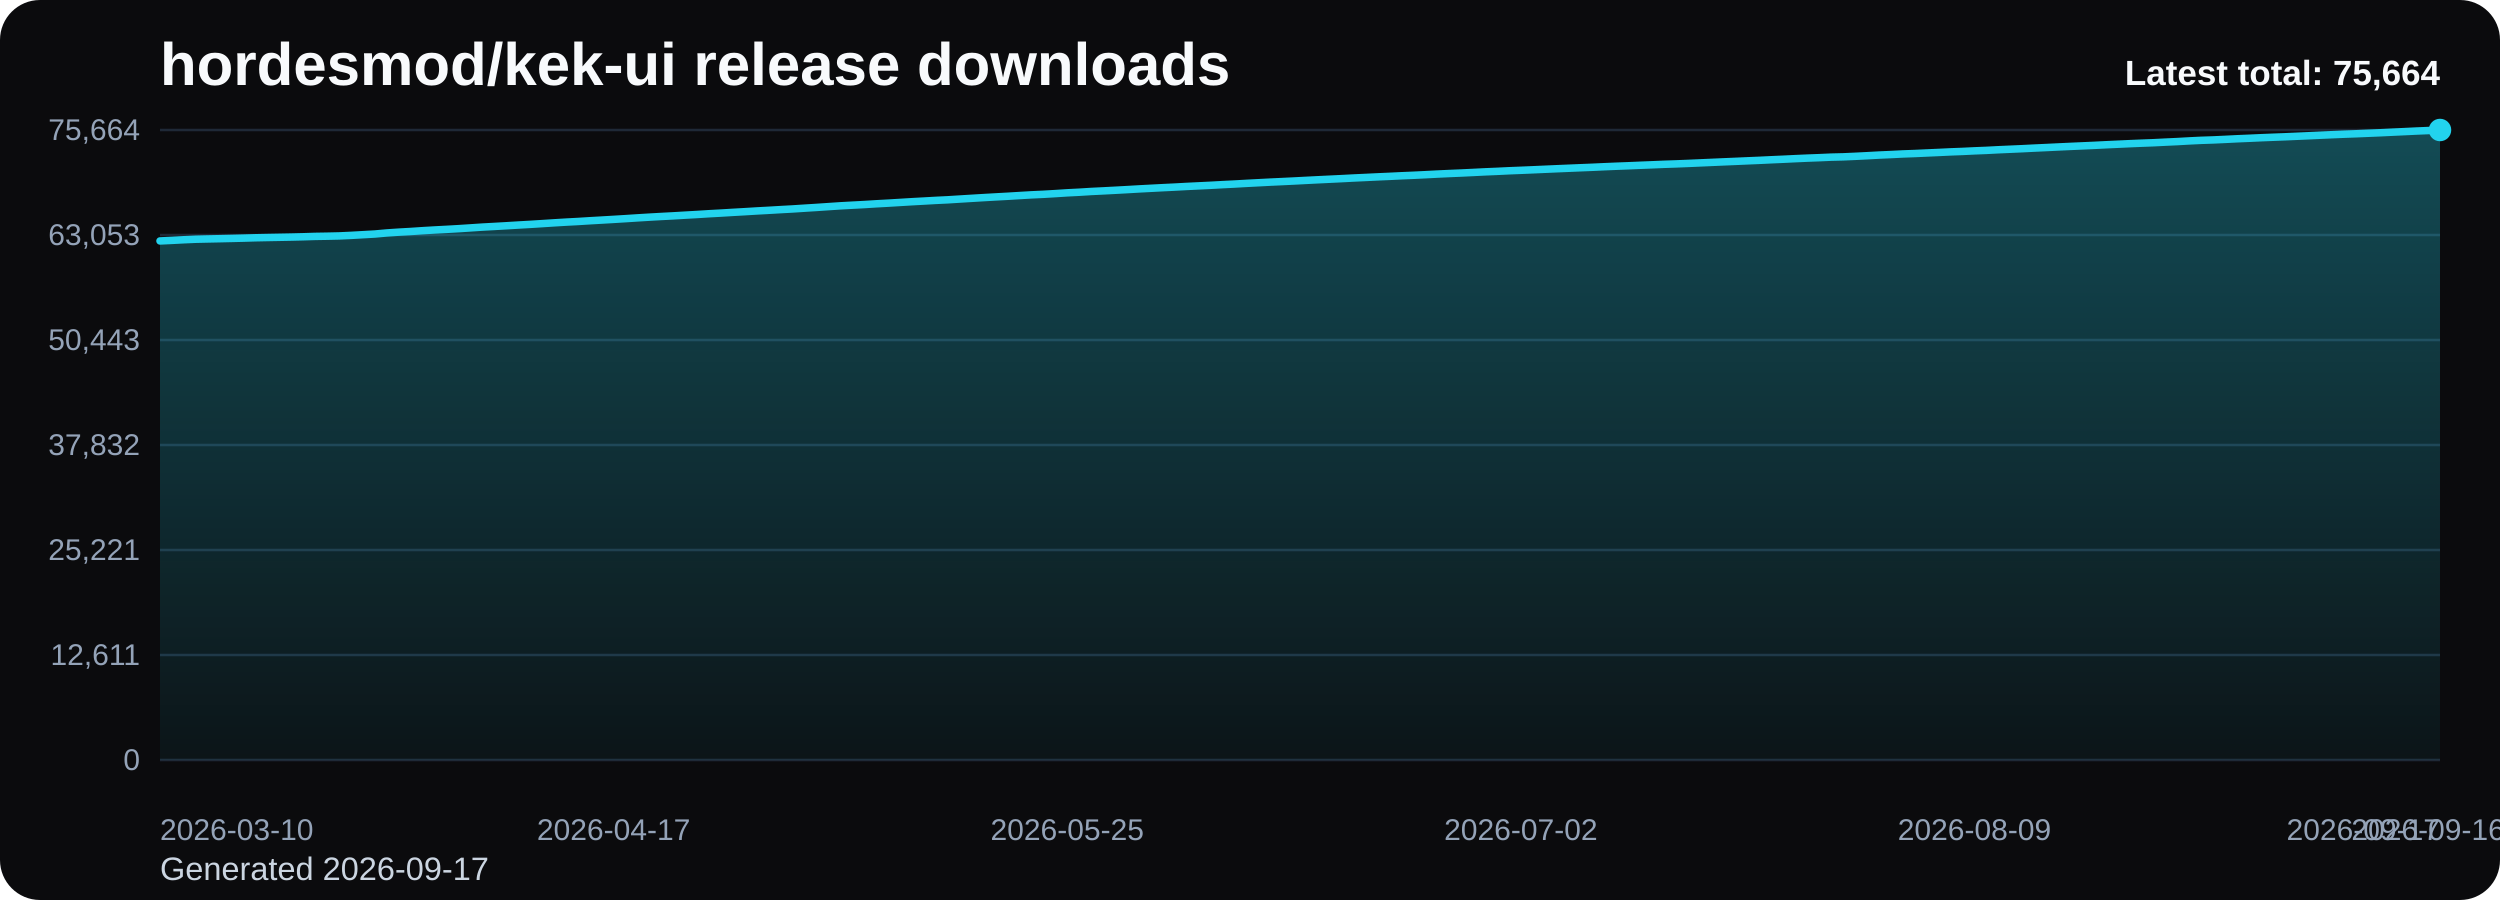
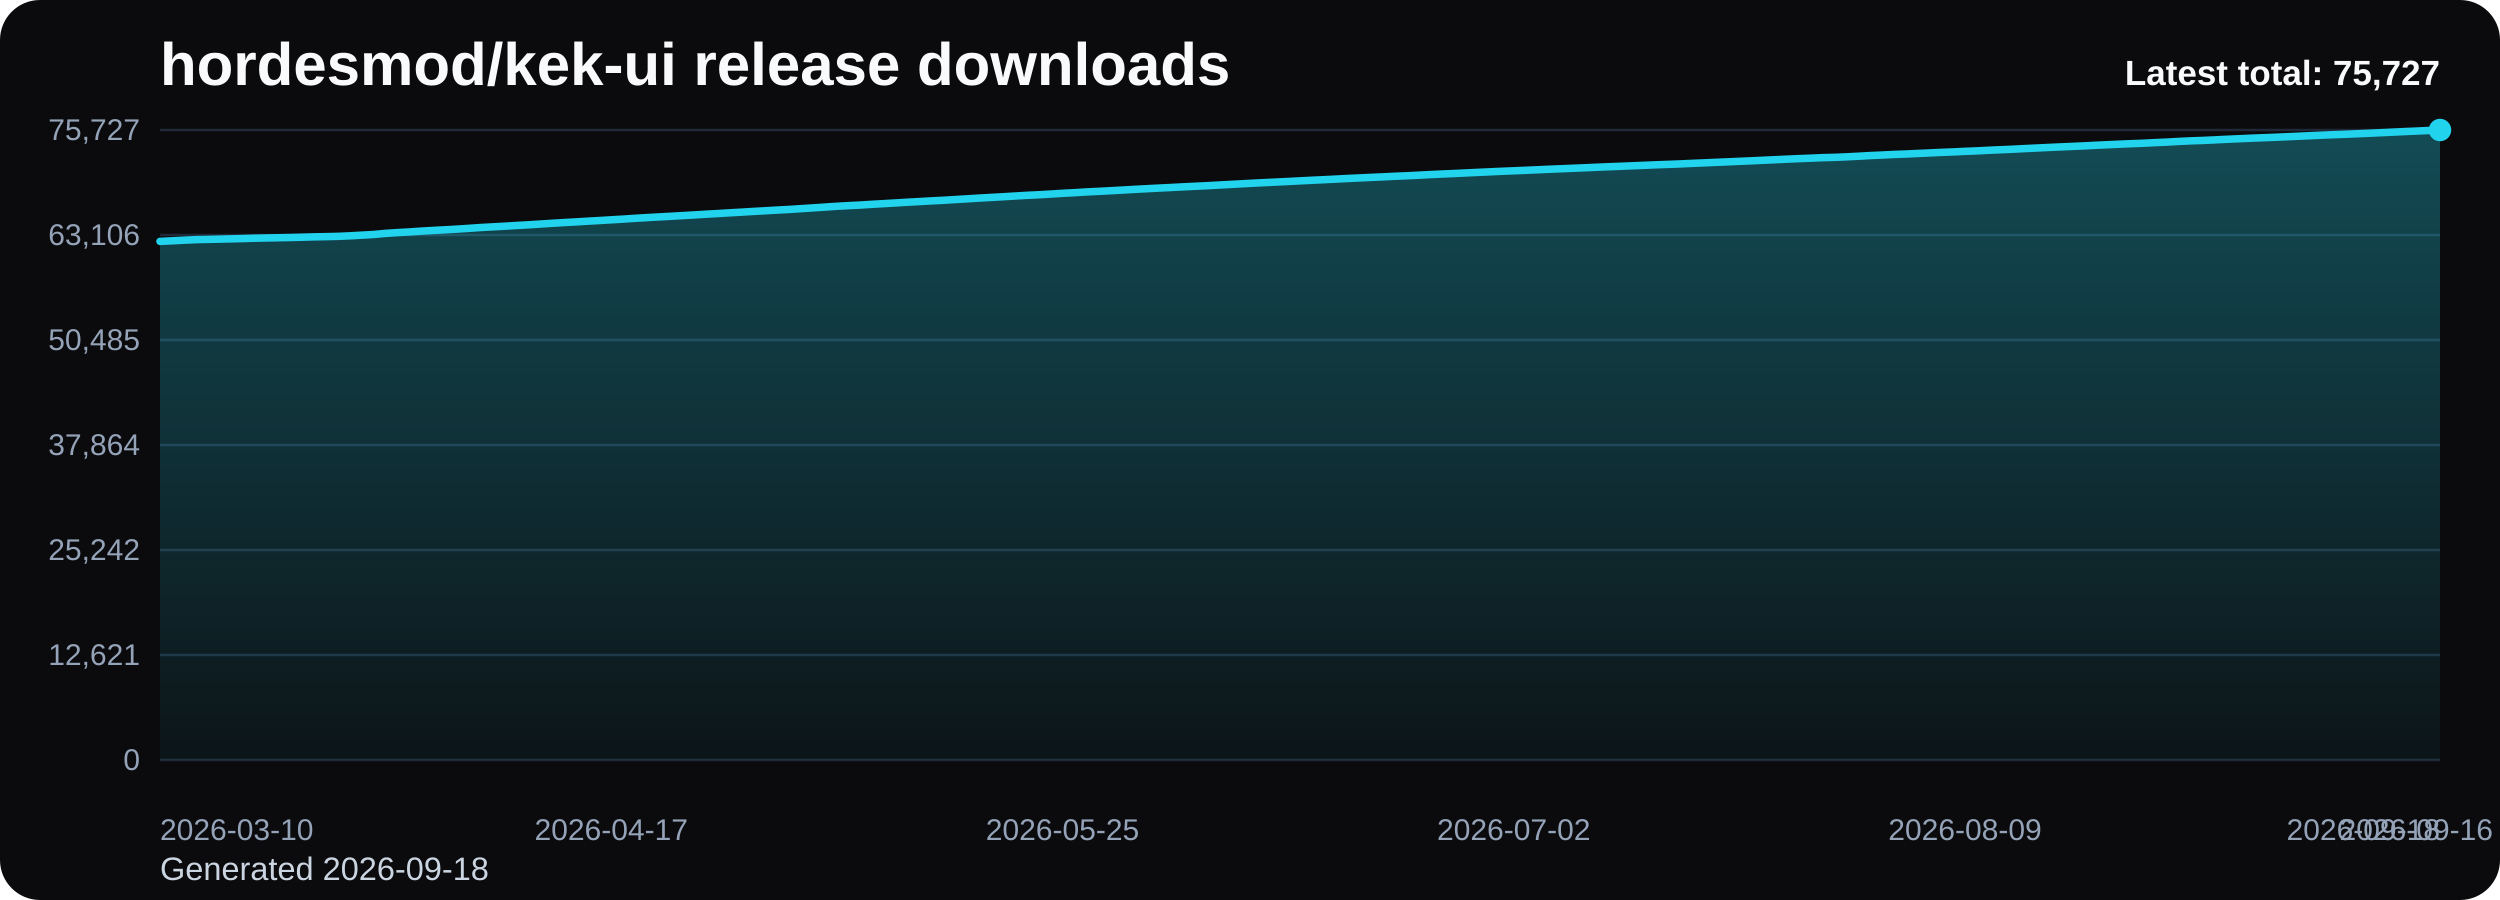
<svg xmlns="http://www.w3.org/2000/svg" viewBox="0 0 1000 360" role="img" aria-label="hordesmod/kek-ui release downloads chart">
  <defs>
    <linearGradient id="fill-total-trend-black" x1="0" y1="0" x2="0" y2="1">
      <stop offset="0%" stop-color="#22d3ee" stop-opacity="0.32" />
      <stop offset="100%" stop-color="#22d3ee" stop-opacity="0.05" />
    </linearGradient>
    <style>
      .bg { fill: #0b0b0d; }
      .title { font: 700 24px Arial, sans-serif; fill: #f8fafc; }
      .sub { font: 400 13px Arial, sans-serif; fill: #cbd5e1; }
      .grid { stroke: #1f2937; stroke-width: 1; }
      .axis { font: 400 12px Arial, sans-serif; fill: #94a3b8; }
      .line { fill: none; stroke: #22d3ee; stroke-width: 3; stroke-linecap: round; stroke-linejoin: round; }
      .dot { fill: #22d3ee; }
      .value { font: 600 11px Arial, sans-serif; fill: #cbd5e1; }
      .latest { font: 700 14px Arial, sans-serif; fill: #f8fafc; }
    </style>
  </defs>
  <rect class="bg" x="0" y="0" width="1000" height="360" rx="16" />
  <text class="title" x="64" y="34">hordesmod/kek-ui release downloads</text>
-   <text class="sub" x="64" y="352">Generated 2026-09-17</text>
+   <text class="sub" x="64" y="352">Generated 2026-09-18</text>
  <line x1="64" y1="52.00" x2="976" y2="52.00" class="grid" />
-   <text x="56" y="56.00" text-anchor="end" class="axis">75,664</text>
+   <text x="56" y="56.00" text-anchor="end" class="axis">75,727</text>
  <line x1="64" y1="94.00" x2="976" y2="94.00" class="grid" />
-   <text x="56" y="98.00" text-anchor="end" class="axis">63,053</text>
+   <text x="56" y="98.00" text-anchor="end" class="axis">63,106</text>
  <line x1="64" y1="136.00" x2="976" y2="136.00" class="grid" />
-   <text x="56" y="140.00" text-anchor="end" class="axis">50,443</text>
+   <text x="56" y="140.00" text-anchor="end" class="axis">50,485</text>
  <line x1="64" y1="178.00" x2="976" y2="178.00" class="grid" />
-   <text x="56" y="182.00" text-anchor="end" class="axis">37,832</text>
+   <text x="56" y="182.00" text-anchor="end" class="axis">37,864</text>
  <line x1="64" y1="220.00" x2="976" y2="220.00" class="grid" />
-   <text x="56" y="224.00" text-anchor="end" class="axis">25,221</text>
+   <text x="56" y="224.00" text-anchor="end" class="axis">25,242</text>
  <line x1="64" y1="262.00" x2="976" y2="262.00" class="grid" />
-   <text x="56" y="266.00" text-anchor="end" class="axis">12,611</text>
+   <text x="56" y="266.00" text-anchor="end" class="axis">12,621</text>
  <line x1="64" y1="304.00" x2="976" y2="304.00" class="grid" />
  <text x="56" y="308.00" text-anchor="end" class="axis">0</text>
-   <path d="M 64.00 304 L 64.00 96.38 L 68.77 96.15 L 73.55 95.90 L 78.32 95.69 L 83.10 95.58 L 87.87 95.48 L 92.65 95.37 L 97.42 95.25 L 102.20 95.11 L 106.97 95.01 L 111.75 94.92 L 116.52 94.83 L 121.30 94.71 L 126.07 94.56 L 130.85 94.48 L 135.62 94.37 L 140.40 94.15 L 145.17 93.88 L 149.95 93.61 L 154.72 93.18 L 159.50 92.86 L 164.27 92.59 L 169.05 92.27 L 173.82 91.99 L 178.60 91.74 L 183.37 91.47 L 188.15 91.16 L 192.92 90.84 L 197.70 90.58 L 202.47 90.31 L 207.25 90.02 L 212.02 89.75 L 216.80 89.45 L 221.57 89.14 L 226.35 88.85 L 231.12 88.60 L 235.90 88.30 L 240.67 88.03 L 245.45 87.75 L 250.22 87.46 L 254.99 87.15 L 259.77 86.86 L 264.54 86.59 L 269.32 86.34 L 274.09 86.06 L 278.87 85.79 L 283.64 85.49 L 288.42 85.23 L 293.19 84.94 L 297.97 84.67 L 302.74 84.38 L 307.52 84.12 L 312.29 83.84 L 317.07 83.58 L 321.84 83.27 L 326.62 82.97 L 331.39 82.65 L 336.17 82.33 L 340.94 82.07 L 345.72 81.82 L 350.49 81.52 L 355.27 81.26 L 360.04 80.97 L 364.82 80.68 L 369.59 80.42 L 374.37 80.15 L 379.14 79.92 L 383.92 79.62 L 388.69 79.33 L 393.47 79.04 L 398.24 78.77 L 403.02 78.51 L 407.79 78.22 L 412.57 77.94 L 417.34 77.72 L 422.12 77.44 L 426.89 77.13 L 431.66 76.89 L 436.44 76.59 L 441.21 76.36 L 445.99 76.11 L 450.76 75.85 L 455.54 75.57 L 460.31 75.32 L 465.09 75.07 L 469.86 74.84 L 474.64 74.58 L 479.41 74.35 L 484.19 74.12 L 488.96 73.86 L 493.74 73.62 L 498.51 73.35 L 503.29 73.10 L 508.06 72.85 L 512.84 72.63 L 517.61 72.40 L 522.39 72.15 L 527.16 71.91 L 531.94 71.68 L 536.71 71.45 L 541.49 71.20 L 546.26 70.98 L 551.04 70.75 L 555.81 70.54 L 560.59 70.31 L 565.36 70.11 L 570.14 69.88 L 574.91 69.63 L 579.69 69.41 L 584.46 69.21 L 589.24 68.98 L 594.01 68.74 L 598.79 68.54 L 603.56 68.31 L 608.34 68.12 L 613.11 67.92 L 617.88 67.71 L 622.66 67.50 L 627.43 67.30 L 632.21 67.10 L 636.98 66.91 L 641.76 66.69 L 646.53 66.49 L 651.31 66.31 L 656.08 66.11 L 660.86 65.92 L 665.63 65.72 L 670.41 65.56 L 675.18 65.37 L 679.96 65.16 L 684.73 64.95 L 689.51 64.74 L 694.28 64.54 L 699.06 64.33 L 703.83 64.13 L 708.61 63.90 L 713.38 63.69 L 718.16 63.46 L 722.93 63.25 L 727.71 63.07 L 732.48 62.86 L 737.26 62.74 L 742.03 62.53 L 746.81 62.29 L 751.58 62.03 L 756.36 61.82 L 761.13 61.58 L 765.91 61.41 L 770.68 61.19 L 775.46 60.98 L 780.23 60.75 L 785.01 60.57 L 789.78 60.34 L 794.55 60.15 L 799.33 59.90 L 804.10 59.69 L 808.88 59.48 L 813.65 59.24 L 818.43 59.02 L 823.20 58.79 L 827.98 58.57 L 832.75 58.36 L 837.53 58.15 L 842.30 57.91 L 847.08 57.69 L 851.85 57.47 L 856.63 57.27 L 861.40 57.09 L 866.18 56.85 L 870.95 56.63 L 875.73 56.36 L 880.50 56.13 L 885.28 55.97 L 890.05 55.75 L 894.83 55.51 L 899.60 55.31 L 904.38 55.09 L 909.15 54.90 L 913.93 54.72 L 918.70 54.51 L 923.48 54.30 L 928.25 54.08 L 933.03 53.87 L 937.80 53.67 L 942.58 53.50 L 947.35 53.30 L 952.13 53.10 L 956.90 52.87 L 961.68 52.65 L 966.45 52.42 L 971.23 52.22 L 976.00 52.00 L 976.00 304 Z" fill="url(#fill-total-trend-black)" />
-   <polyline class="line" points="64.00,96.38 68.77,96.15 73.55,95.90 78.32,95.69 83.10,95.58 87.87,95.48 92.65,95.37 97.42,95.25 102.20,95.11 106.97,95.01 111.75,94.92 116.52,94.83 121.30,94.71 126.07,94.56 130.85,94.48 135.62,94.37 140.40,94.15 145.17,93.88 149.95,93.61 154.72,93.18 159.50,92.86 164.27,92.59 169.05,92.27 173.82,91.99 178.60,91.74 183.37,91.47 188.15,91.16 192.92,90.84 197.70,90.58 202.47,90.31 207.25,90.02 212.02,89.75 216.80,89.45 221.57,89.14 226.35,88.85 231.12,88.60 235.90,88.30 240.67,88.03 245.45,87.75 250.22,87.46 254.99,87.15 259.77,86.86 264.54,86.59 269.32,86.34 274.09,86.06 278.87,85.79 283.64,85.49 288.42,85.23 293.19,84.94 297.97,84.67 302.74,84.38 307.52,84.12 312.29,83.84 317.07,83.58 321.84,83.27 326.62,82.97 331.39,82.65 336.17,82.33 340.94,82.07 345.72,81.82 350.49,81.52 355.27,81.26 360.04,80.97 364.82,80.68 369.59,80.42 374.37,80.15 379.14,79.92 383.92,79.62 388.69,79.33 393.47,79.04 398.24,78.77 403.02,78.51 407.79,78.22 412.57,77.94 417.34,77.72 422.12,77.44 426.89,77.13 431.66,76.89 436.44,76.59 441.21,76.36 445.99,76.11 450.76,75.85 455.54,75.57 460.31,75.32 465.09,75.07 469.86,74.84 474.64,74.58 479.41,74.35 484.19,74.12 488.96,73.86 493.74,73.62 498.51,73.35 503.29,73.10 508.06,72.85 512.84,72.63 517.61,72.40 522.39,72.15 527.16,71.91 531.94,71.68 536.71,71.45 541.49,71.20 546.26,70.98 551.04,70.75 555.81,70.54 560.59,70.31 565.36,70.11 570.14,69.88 574.91,69.63 579.69,69.41 584.46,69.21 589.24,68.98 594.01,68.74 598.79,68.54 603.56,68.31 608.34,68.12 613.11,67.92 617.88,67.71 622.66,67.50 627.43,67.30 632.21,67.10 636.98,66.91 641.76,66.69 646.53,66.49 651.31,66.31 656.08,66.11 660.86,65.92 665.63,65.72 670.41,65.56 675.18,65.37 679.96,65.16 684.73,64.95 689.51,64.74 694.28,64.54 699.06,64.33 703.83,64.13 708.61,63.90 713.38,63.69 718.16,63.46 722.93,63.25 727.71,63.07 732.48,62.86 737.26,62.74 742.03,62.53 746.81,62.29 751.58,62.03 756.36,61.82 761.13,61.58 765.91,61.41 770.68,61.19 775.46,60.98 780.23,60.75 785.01,60.57 789.78,60.34 794.55,60.15 799.33,59.90 804.10,59.69 808.88,59.48 813.65,59.24 818.43,59.02 823.20,58.79 827.98,58.57 832.75,58.36 837.53,58.15 842.30,57.91 847.08,57.69 851.85,57.47 856.63,57.27 861.40,57.09 866.18,56.85 870.95,56.63 875.73,56.36 880.50,56.13 885.28,55.97 890.05,55.75 894.83,55.51 899.60,55.31 904.38,55.09 909.15,54.90 913.93,54.72 918.70,54.51 923.48,54.30 928.25,54.08 933.03,53.87 937.80,53.67 942.58,53.50 947.35,53.30 952.13,53.10 956.90,52.87 961.68,52.65 966.45,52.42 971.23,52.22 976.00,52.00" />
+   <path d="M 64.00 304 L 64.00 96.56 L 68.75 96.33 L 73.50 96.08 L 78.25 95.86 L 83.00 95.76 L 87.75 95.65 L 92.50 95.54 L 97.25 95.42 L 102.00 95.28 L 106.75 95.18 L 111.50 95.09 L 116.25 95.00 L 121.00 94.88 L 125.75 94.74 L 130.50 94.65 L 135.25 94.54 L 140.00 94.33 L 144.75 94.06 L 149.50 93.79 L 154.25 93.35 L 159.00 93.04 L 163.75 92.77 L 168.50 92.44 L 173.25 92.17 L 178.00 91.92 L 182.75 91.65 L 187.50 91.34 L 192.25 91.01 L 197.00 90.75 L 201.75 90.49 L 206.50 90.20 L 211.25 89.93 L 216.00 89.63 L 220.75 89.32 L 225.50 89.03 L 230.25 88.77 L 235.00 88.48 L 239.75 88.21 L 244.50 87.93 L 249.25 87.64 L 254.00 87.33 L 258.75 87.04 L 263.50 86.77 L 268.25 86.52 L 273.00 86.24 L 277.75 85.97 L 282.50 85.67 L 287.25 85.41 L 292.00 85.12 L 296.75 84.85 L 301.50 84.56 L 306.25 84.30 L 311.00 84.02 L 315.75 83.77 L 320.50 83.45 L 325.25 83.15 L 330.00 82.83 L 334.75 82.51 L 339.50 82.25 L 344.25 82.01 L 349.00 81.71 L 353.75 81.44 L 358.50 81.16 L 363.25 80.87 L 368.00 80.61 L 372.75 80.34 L 377.50 80.10 L 382.25 79.81 L 387.00 79.52 L 391.75 79.23 L 396.50 78.96 L 401.25 78.70 L 406.00 78.41 L 410.75 78.13 L 415.50 77.91 L 420.25 77.63 L 425.00 77.32 L 429.75 77.08 L 434.50 76.78 L 439.25 76.55 L 444.00 76.30 L 448.75 76.04 L 453.50 75.76 L 458.25 75.51 L 463.00 75.26 L 467.75 75.03 L 472.50 74.78 L 477.25 74.54 L 482.00 74.32 L 486.75 74.06 L 491.50 73.81 L 496.25 73.54 L 501.00 73.29 L 505.75 73.04 L 510.50 72.82 L 515.25 72.59 L 520.00 72.34 L 524.75 72.10 L 529.50 71.88 L 534.25 71.64 L 539.00 71.39 L 543.75 71.17 L 548.50 70.95 L 553.25 70.74 L 558.00 70.50 L 562.75 70.31 L 567.50 70.08 L 572.25 69.82 L 577.00 69.60 L 581.75 69.40 L 586.50 69.17 L 591.25 68.94 L 596.00 68.73 L 600.75 68.51 L 605.50 68.32 L 610.25 68.12 L 615.00 67.91 L 619.75 67.69 L 624.50 67.50 L 629.25 67.30 L 634.00 67.11 L 638.75 66.89 L 643.50 66.69 L 648.25 66.51 L 653.00 66.31 L 657.75 66.12 L 662.50 65.92 L 667.25 65.75 L 672.00 65.57 L 676.75 65.35 L 681.50 65.15 L 686.25 64.94 L 691.00 64.74 L 695.75 64.53 L 700.50 64.33 L 705.25 64.10 L 710.00 63.89 L 714.75 63.66 L 719.50 63.45 L 724.25 63.27 L 729.00 63.06 L 733.75 62.94 L 738.50 62.74 L 743.25 62.50 L 748.00 62.23 L 752.75 62.02 L 757.50 61.78 L 762.25 61.61 L 767.00 61.39 L 771.75 61.18 L 776.50 60.95 L 781.25 60.77 L 786.00 60.54 L 790.75 60.35 L 795.50 60.10 L 800.25 59.89 L 805.00 59.69 L 809.75 59.44 L 814.50 59.22 L 819.25 58.99 L 824.00 58.77 L 828.75 58.57 L 833.50 58.36 L 838.25 58.11 L 843.00 57.89 L 847.75 57.67 L 852.50 57.47 L 857.25 57.30 L 862.00 57.05 L 866.75 56.84 L 871.50 56.57 L 876.25 56.34 L 881.00 56.18 L 885.75 55.96 L 890.50 55.72 L 895.25 55.51 L 900.00 55.30 L 904.75 55.11 L 909.50 54.93 L 914.25 54.72 L 919.00 54.51 L 923.75 54.29 L 928.50 54.07 L 933.25 53.88 L 938.00 53.71 L 942.75 53.51 L 947.50 53.31 L 952.25 53.08 L 957.00 52.86 L 961.75 52.63 L 966.50 52.43 L 971.25 52.21 L 976.00 52.00 L 976.00 304 Z" fill="url(#fill-total-trend-black)" />
+   <polyline class="line" points="64.00,96.56 68.75,96.33 73.50,96.08 78.25,95.86 83.00,95.76 87.75,95.65 92.50,95.54 97.25,95.42 102.00,95.28 106.75,95.18 111.50,95.09 116.25,95.00 121.00,94.88 125.75,94.74 130.50,94.65 135.25,94.54 140.00,94.33 144.75,94.06 149.50,93.79 154.25,93.35 159.00,93.04 163.75,92.77 168.50,92.44 173.25,92.17 178.00,91.92 182.75,91.65 187.50,91.34 192.25,91.01 197.00,90.75 201.75,90.49 206.50,90.20 211.25,89.93 216.00,89.63 220.75,89.32 225.50,89.03 230.25,88.77 235.00,88.48 239.75,88.21 244.50,87.93 249.25,87.64 254.00,87.33 258.75,87.04 263.50,86.77 268.25,86.52 273.00,86.24 277.75,85.97 282.50,85.67 287.25,85.41 292.00,85.12 296.75,84.85 301.50,84.56 306.25,84.30 311.00,84.02 315.75,83.77 320.50,83.45 325.25,83.15 330.00,82.83 334.75,82.51 339.50,82.25 344.25,82.01 349.00,81.71 353.75,81.44 358.50,81.16 363.25,80.87 368.00,80.61 372.75,80.34 377.50,80.10 382.25,79.81 387.00,79.52 391.75,79.23 396.50,78.96 401.25,78.70 406.00,78.41 410.75,78.13 415.50,77.91 420.25,77.63 425.00,77.32 429.75,77.08 434.50,76.78 439.25,76.55 444.00,76.30 448.75,76.04 453.50,75.76 458.25,75.51 463.00,75.26 467.75,75.03 472.50,74.78 477.25,74.54 482.00,74.32 486.75,74.06 491.50,73.81 496.25,73.54 501.00,73.29 505.75,73.04 510.50,72.82 515.25,72.59 520.00,72.34 524.75,72.10 529.50,71.88 534.25,71.64 539.00,71.39 543.75,71.17 548.50,70.95 553.25,70.74 558.00,70.50 562.75,70.31 567.50,70.08 572.25,69.82 577.00,69.60 581.75,69.40 586.50,69.17 591.25,68.94 596.00,68.73 600.75,68.51 605.50,68.32 610.25,68.12 615.00,67.91 619.75,67.69 624.50,67.50 629.25,67.30 634.00,67.11 638.75,66.89 643.50,66.69 648.25,66.51 653.00,66.31 657.75,66.12 662.50,65.92 667.25,65.75 672.00,65.57 676.75,65.35 681.50,65.15 686.25,64.94 691.00,64.74 695.75,64.53 700.50,64.33 705.25,64.10 710.00,63.89 714.75,63.66 719.50,63.45 724.25,63.27 729.00,63.06 733.75,62.94 738.50,62.74 743.25,62.50 748.00,62.23 752.75,62.02 757.50,61.78 762.25,61.61 767.00,61.39 771.75,61.18 776.50,60.95 781.25,60.77 786.00,60.54 790.75,60.35 795.50,60.10 800.25,59.89 805.00,59.69 809.75,59.44 814.50,59.22 819.25,58.99 824.00,58.77 828.75,58.57 833.50,58.36 838.25,58.11 843.00,57.89 847.75,57.67 852.50,57.47 857.25,57.30 862.00,57.05 866.75,56.84 871.50,56.57 876.25,56.34 881.00,56.18 885.75,55.96 890.50,55.72 895.25,55.51 900.00,55.30 904.75,55.11 909.50,54.93 914.25,54.72 919.00,54.51 923.75,54.29 928.50,54.07 933.25,53.88 938.00,53.71 942.75,53.51 947.50,53.31 952.25,53.08 957.00,52.86 961.75,52.63 966.50,52.43 971.25,52.21 976.00,52.00" />
  <circle class="dot" cx="976.00" cy="52.00" r="4.5" />
  <text class="axis" x="64.00" y="336" text-anchor="start">2026-03-10</text>
-   <text class="axis" x="245.45" y="336" text-anchor="middle">2026-04-17</text>
-   <text class="axis" x="426.89" y="336" text-anchor="middle">2026-05-25</text>
-   <text class="axis" x="608.34" y="336" text-anchor="middle">2026-07-02</text>
-   <text class="axis" x="789.78" y="336" text-anchor="middle">2026-08-09</text>
-   <text class="axis" x="971.23" y="336" text-anchor="middle">2026-09-16</text>
-   <text class="axis" x="976.00" y="336" text-anchor="end">2026-09-17</text>
-   <text class="latest" x="976" y="34" text-anchor="end">Latest total: 75,664</text>
+   <text class="axis" x="244.50" y="336" text-anchor="middle">2026-04-17</text>
+   <text class="axis" x="425.00" y="336" text-anchor="middle">2026-05-25</text>
+   <text class="axis" x="605.50" y="336" text-anchor="middle">2026-07-02</text>
+   <text class="axis" x="786.00" y="336" text-anchor="middle">2026-08-09</text>
+   <text class="axis" x="966.50" y="336" text-anchor="middle">2026-09-16</text>
+   <text class="axis" x="976.00" y="336" text-anchor="end">2026-09-18</text>
+   <text class="latest" x="976" y="34" text-anchor="end">Latest total: 75,727</text>
</svg>
